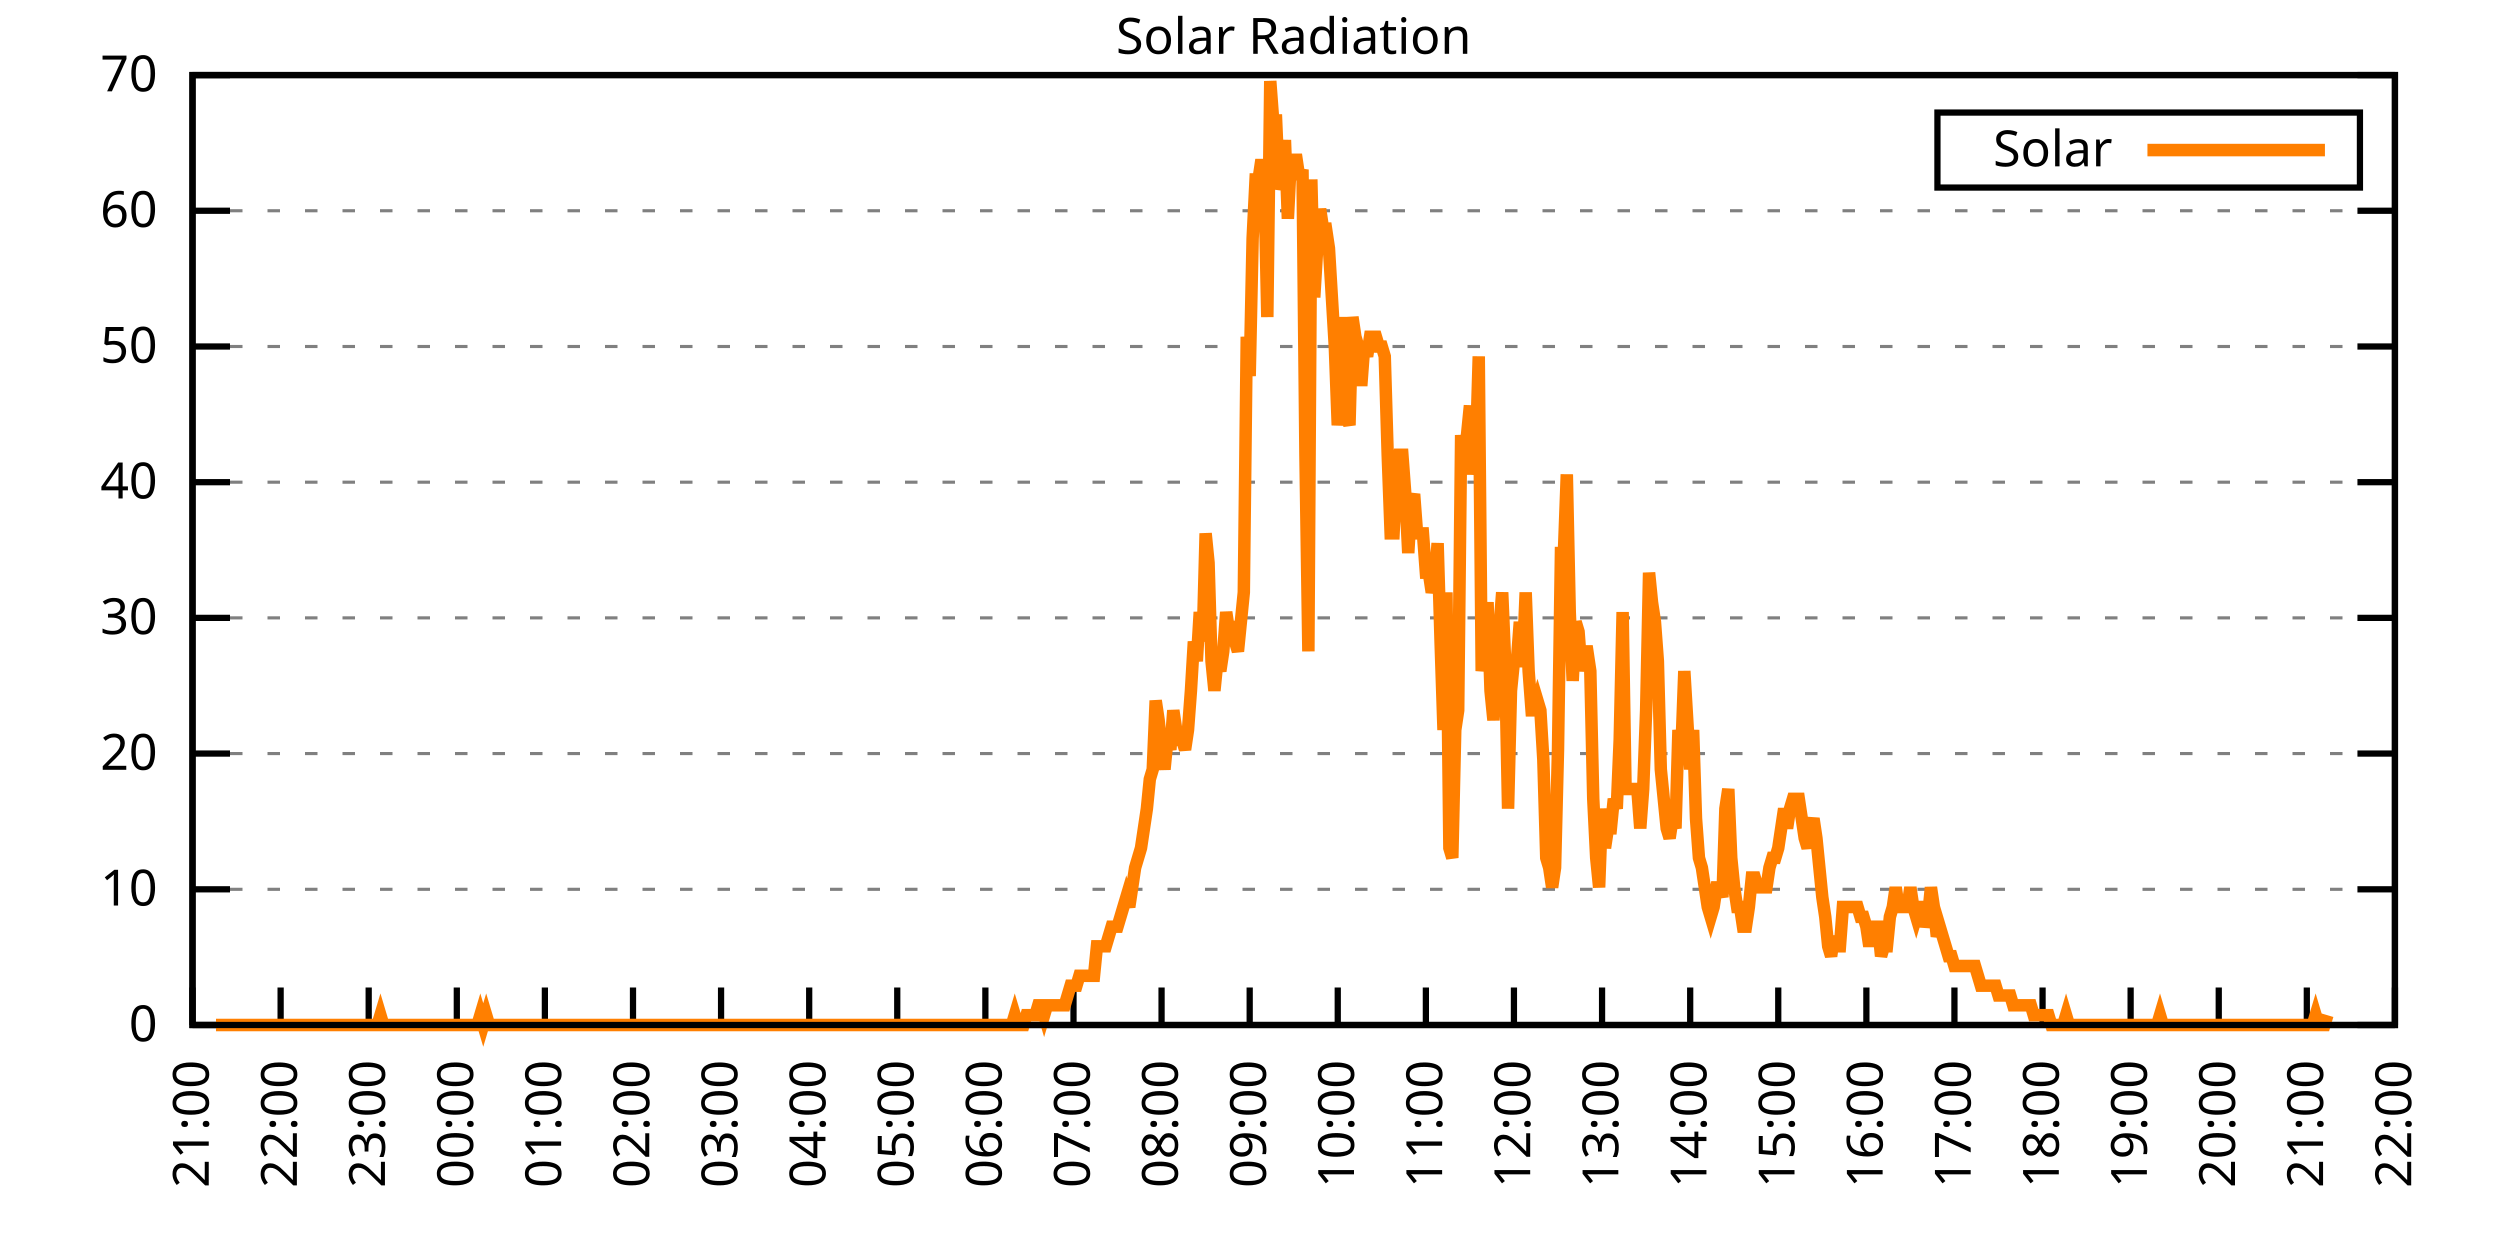
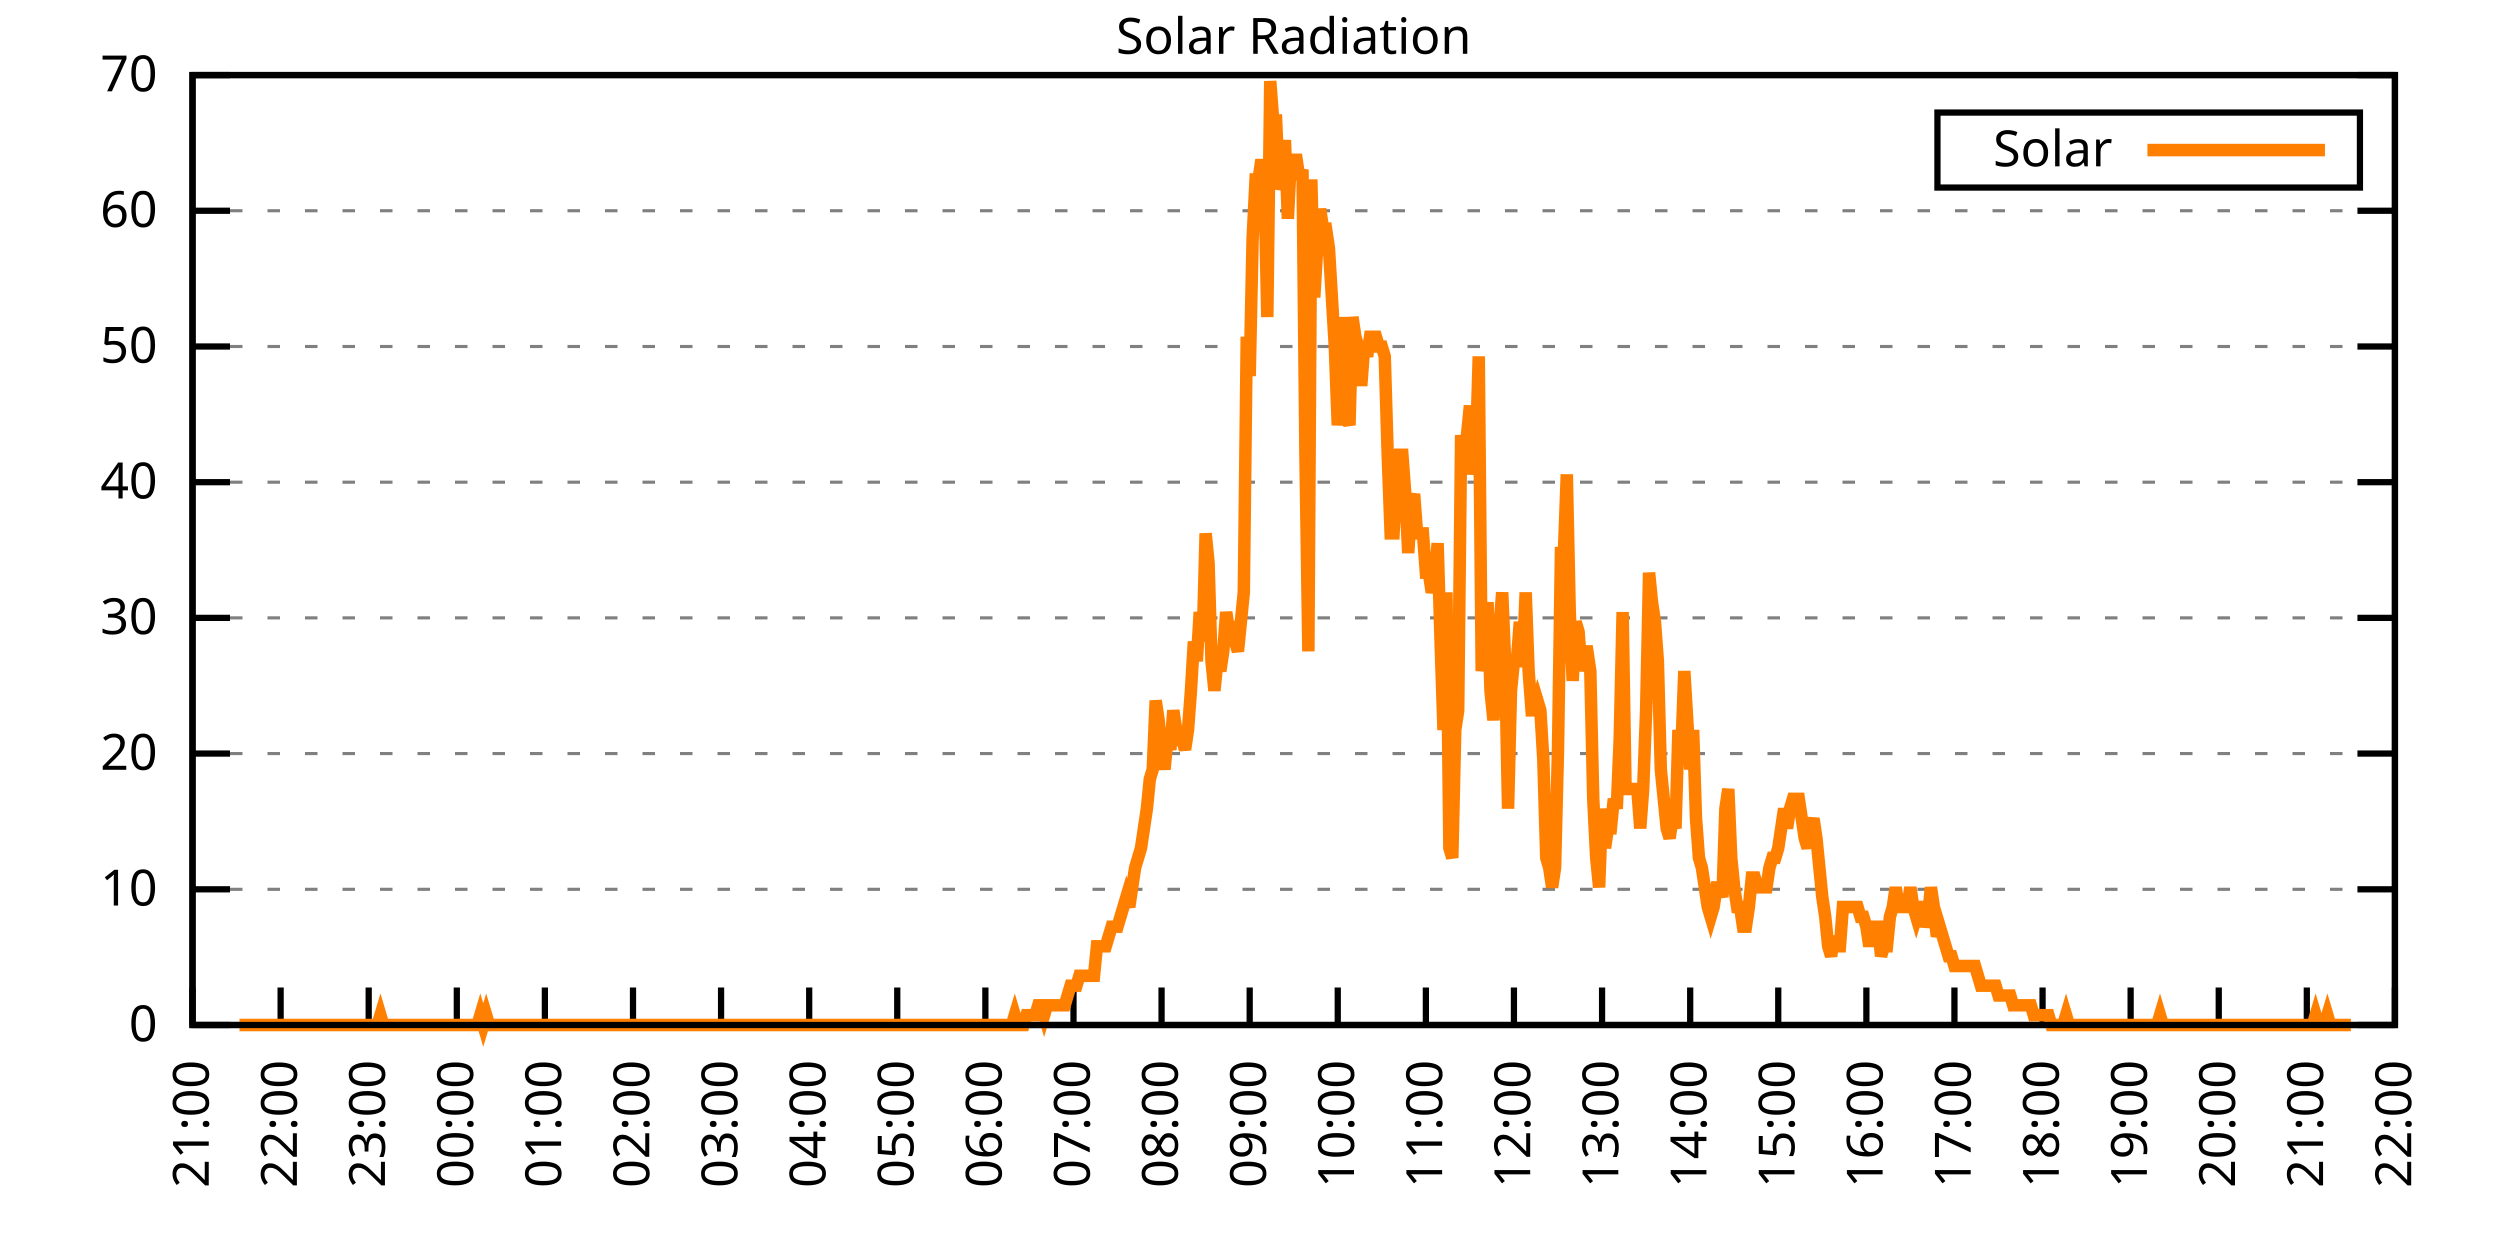
<svg xmlns="http://www.w3.org/2000/svg" xmlns:xlink="http://www.w3.org/1999/xlink" width="400" height="200" viewBox="0 0 400 200">
  <g id="gnuplot_canvas">
    <rect x="0" y="0" width="400" height="200" fill="none" />
    <defs>
      <circle id="gpDot" r="0.5" stroke-width="0.5" stroke="currentColor" />
      <path id="gpPt0" stroke-width="0.333" stroke="currentColor" d="M-1,0 h2 M0,-1 v2" />
      <path id="gpPt1" stroke-width="0.333" stroke="currentColor" d="M-1,-1 L1,1 M1,-1 L-1,1" />
      <path id="gpPt2" stroke-width="0.333" stroke="currentColor" d="M-1,0 L1,0 M0,-1 L0,1 M-1,-1 L1,1 M-1,1 L1,-1" />
      <rect id="gpPt3" stroke-width="0.333" stroke="currentColor" x="-1" y="-1" width="2" height="2" />
      <rect id="gpPt4" stroke-width="0.333" stroke="currentColor" fill="currentColor" x="-1" y="-1" width="2" height="2" />
      <circle id="gpPt5" stroke-width="0.333" stroke="currentColor" cx="0" cy="0" r="1" />
      <use xlink:href="#gpPt5" id="gpPt6" fill="currentColor" stroke="none" />
      <path id="gpPt7" stroke-width="0.333" stroke="currentColor" d="M0,-1.33 L-1.33,0.67 L1.33,0.67 z" />
      <use xlink:href="#gpPt7" id="gpPt8" fill="currentColor" stroke="none" />
      <use xlink:href="#gpPt7" id="gpPt9" stroke="currentColor" transform="rotate(180)" />
      <use xlink:href="#gpPt9" id="gpPt10" fill="currentColor" stroke="none" />
      <use xlink:href="#gpPt3" id="gpPt11" stroke="currentColor" transform="rotate(45)" />
      <use xlink:href="#gpPt11" id="gpPt12" fill="currentColor" stroke="none" />
      <path id="gpPt13" stroke-width="0.333" stroke="currentColor" d="M0,1.330 L1.265,0.411 L0.782,-1.067 L-0.782,-1.076 L-1.265,0.411 z" />
      <use xlink:href="#gpPt13" id="gpPt14" fill="currentColor" stroke="none" />
      <filter id="textbox" filterUnits="objectBoundingBox" x="0" y="0" height="1" width="1">
        <feFlood flood-color="white" flood-opacity="1" result="bgnd" />
        <feComposite in="SourceGraphic" in2="bgnd" operator="atop" />
      </filter>
      <filter id="greybox" filterUnits="objectBoundingBox" x="0" y="0" height="1" width="1">
        <feFlood flood-color="lightgrey" flood-opacity="1" result="grey" />
        <feComposite in="SourceGraphic" in2="grey" operator="atop" />
      </filter>
    </defs>
    <g fill="none" color="white" stroke="currentColor" stroke-width="1.00" stroke-linecap="butt" stroke-linejoin="miter">
</g>
    <g fill="none" color="black" stroke="currentColor" stroke-width="1.00" stroke-linecap="butt" stroke-linejoin="miter">
      <g stroke="none" shape-rendering="crispEdges">
        <polygon fill="rgb(255, 255, 255)" points="30.80,164.00 383.18,164.00 383.18,12.02 30.80,12.02 " />
      </g>
    </g>
    <g fill="none" color="black" stroke="currentColor" stroke-width="1.00" stroke-linecap="butt" stroke-linejoin="miter">
</g>
    <g fill="none" color="black" stroke="black" stroke-width="0.50" stroke-linecap="butt" stroke-linejoin="miter">
</g>
    <g fill="none" color="gray" stroke="currentColor" stroke-width="0.50" stroke-linecap="butt" stroke-linejoin="miter">
      <path stroke="gray" stroke-dasharray="2,4" class="gridline" d="M30.80,164.00 L383.19,164.00  " />
    </g>
    <g fill="none" color="gray" stroke="gray" stroke-width="1.00" stroke-linecap="butt" stroke-linejoin="miter">
</g>
    <g fill="none" color="black" stroke="currentColor" stroke-width="1.00" stroke-linecap="butt" stroke-linejoin="miter">
      <path stroke="black" d="M30.80,164.00 L36.80,164.00 M383.19,164.00 L377.19,164.00  " />
      <g transform="translate(25.20,166.60)" stroke="none" fill="black" font-family="Sans" font-size="8.00" text-anchor="end">
        <text>
          <tspan font-family="Sans"> 0</tspan>
        </text>
      </g>
    </g>
    <g fill="none" color="black" stroke="currentColor" stroke-width="1.00" stroke-linecap="butt" stroke-linejoin="miter">
</g>
    <g fill="none" color="black" stroke="black" stroke-width="0.50" stroke-linecap="butt" stroke-linejoin="miter">
</g>
    <g fill="none" color="gray" stroke="currentColor" stroke-width="0.50" stroke-linecap="butt" stroke-linejoin="miter">
      <path stroke="gray" stroke-dasharray="2,4" class="gridline" d="M30.80,142.29 L383.19,142.29  " />
    </g>
    <g fill="none" color="gray" stroke="gray" stroke-width="1.00" stroke-linecap="butt" stroke-linejoin="miter">
</g>
    <g fill="none" color="black" stroke="currentColor" stroke-width="1.00" stroke-linecap="butt" stroke-linejoin="miter">
      <path stroke="black" d="M30.80,142.29 L36.80,142.29 M383.19,142.29 L377.19,142.29  " />
      <g transform="translate(25.20,144.89)" stroke="none" fill="black" font-family="Sans" font-size="8.00" text-anchor="end">
        <text>
          <tspan font-family="Sans"> 10</tspan>
        </text>
      </g>
    </g>
    <g fill="none" color="black" stroke="currentColor" stroke-width="1.00" stroke-linecap="butt" stroke-linejoin="miter">
</g>
    <g fill="none" color="black" stroke="black" stroke-width="0.50" stroke-linecap="butt" stroke-linejoin="miter">
</g>
    <g fill="none" color="gray" stroke="currentColor" stroke-width="0.50" stroke-linecap="butt" stroke-linejoin="miter">
      <path stroke="gray" stroke-dasharray="2,4" class="gridline" d="M30.80,120.57 L383.19,120.57  " />
    </g>
    <g fill="none" color="gray" stroke="gray" stroke-width="1.00" stroke-linecap="butt" stroke-linejoin="miter">
</g>
    <g fill="none" color="black" stroke="currentColor" stroke-width="1.00" stroke-linecap="butt" stroke-linejoin="miter">
      <path stroke="black" d="M30.80,120.57 L36.80,120.57 M383.19,120.57 L377.19,120.57  " />
      <g transform="translate(25.20,123.17)" stroke="none" fill="black" font-family="Sans" font-size="8.00" text-anchor="end">
        <text>
          <tspan font-family="Sans"> 20</tspan>
        </text>
      </g>
    </g>
    <g fill="none" color="black" stroke="currentColor" stroke-width="1.00" stroke-linecap="butt" stroke-linejoin="miter">
</g>
    <g fill="none" color="black" stroke="black" stroke-width="0.50" stroke-linecap="butt" stroke-linejoin="miter">
</g>
    <g fill="none" color="gray" stroke="currentColor" stroke-width="0.50" stroke-linecap="butt" stroke-linejoin="miter">
      <path stroke="gray" stroke-dasharray="2,4" class="gridline" d="M30.80,98.86 L383.19,98.86  " />
    </g>
    <g fill="none" color="gray" stroke="gray" stroke-width="1.00" stroke-linecap="butt" stroke-linejoin="miter">
</g>
    <g fill="none" color="black" stroke="currentColor" stroke-width="1.00" stroke-linecap="butt" stroke-linejoin="miter">
      <path stroke="black" d="M30.80,98.86 L36.80,98.86 M383.19,98.86 L377.19,98.86  " />
      <g transform="translate(25.20,101.46)" stroke="none" fill="black" font-family="Sans" font-size="8.00" text-anchor="end">
        <text>
          <tspan font-family="Sans"> 30</tspan>
        </text>
      </g>
    </g>
    <g fill="none" color="black" stroke="currentColor" stroke-width="1.00" stroke-linecap="butt" stroke-linejoin="miter">
</g>
    <g fill="none" color="black" stroke="black" stroke-width="0.50" stroke-linecap="butt" stroke-linejoin="miter">
</g>
    <g fill="none" color="gray" stroke="currentColor" stroke-width="0.50" stroke-linecap="butt" stroke-linejoin="miter">
      <path stroke="gray" stroke-dasharray="2,4" class="gridline" d="M30.80,77.15 L383.19,77.15  " />
    </g>
    <g fill="none" color="gray" stroke="gray" stroke-width="1.00" stroke-linecap="butt" stroke-linejoin="miter">
</g>
    <g fill="none" color="black" stroke="currentColor" stroke-width="1.00" stroke-linecap="butt" stroke-linejoin="miter">
      <path stroke="black" d="M30.80,77.15 L36.80,77.15 M383.19,77.15 L377.19,77.15  " />
      <g transform="translate(25.20,79.75)" stroke="none" fill="black" font-family="Sans" font-size="8.00" text-anchor="end">
        <text>
          <tspan font-family="Sans"> 40</tspan>
        </text>
      </g>
    </g>
    <g fill="none" color="black" stroke="currentColor" stroke-width="1.00" stroke-linecap="butt" stroke-linejoin="miter">
</g>
    <g fill="none" color="black" stroke="black" stroke-width="0.50" stroke-linecap="butt" stroke-linejoin="miter">
</g>
    <g fill="none" color="gray" stroke="currentColor" stroke-width="0.50" stroke-linecap="butt" stroke-linejoin="miter">
      <path stroke="gray" stroke-dasharray="2,4" class="gridline" d="M30.80,55.44 L383.19,55.44  " />
    </g>
    <g fill="none" color="gray" stroke="gray" stroke-width="1.00" stroke-linecap="butt" stroke-linejoin="miter">
</g>
    <g fill="none" color="black" stroke="currentColor" stroke-width="1.00" stroke-linecap="butt" stroke-linejoin="miter">
      <path stroke="black" d="M30.80,55.44 L36.80,55.44 M383.19,55.44 L377.19,55.44  " />
      <g transform="translate(25.20,58.04)" stroke="none" fill="black" font-family="Sans" font-size="8.00" text-anchor="end">
        <text>
          <tspan font-family="Sans"> 50</tspan>
        </text>
      </g>
    </g>
    <g fill="none" color="black" stroke="currentColor" stroke-width="1.00" stroke-linecap="butt" stroke-linejoin="miter">
</g>
    <g fill="none" color="black" stroke="black" stroke-width="0.50" stroke-linecap="butt" stroke-linejoin="miter">
</g>
    <g fill="none" color="gray" stroke="currentColor" stroke-width="0.50" stroke-linecap="butt" stroke-linejoin="miter">
      <path stroke="gray" stroke-dasharray="2,4" class="gridline" d="M30.80,33.72 L383.19,33.72  " />
    </g>
    <g fill="none" color="gray" stroke="gray" stroke-width="1.00" stroke-linecap="butt" stroke-linejoin="miter">
</g>
    <g fill="none" color="black" stroke="currentColor" stroke-width="1.00" stroke-linecap="butt" stroke-linejoin="miter">
      <path stroke="black" d="M30.80,33.72 L36.80,33.72 M383.19,33.72 L377.19,33.72  " />
      <g transform="translate(25.20,36.32)" stroke="none" fill="black" font-family="Sans" font-size="8.00" text-anchor="end">
        <text>
          <tspan font-family="Sans"> 60</tspan>
        </text>
      </g>
    </g>
    <g fill="none" color="black" stroke="currentColor" stroke-width="1.00" stroke-linecap="butt" stroke-linejoin="miter">
</g>
    <g fill="none" color="black" stroke="black" stroke-width="0.50" stroke-linecap="butt" stroke-linejoin="miter">
</g>
    <g fill="none" color="gray" stroke="currentColor" stroke-width="0.50" stroke-linecap="butt" stroke-linejoin="miter">
      <path stroke="gray" stroke-dasharray="2,4" class="gridline" d="M30.80,12.01 L383.19,12.01  " />
    </g>
    <g fill="none" color="gray" stroke="gray" stroke-width="1.00" stroke-linecap="butt" stroke-linejoin="miter">
</g>
    <g fill="none" color="black" stroke="currentColor" stroke-width="1.00" stroke-linecap="butt" stroke-linejoin="miter">
      <path stroke="black" d="M30.80,12.01 L36.80,12.01 M383.19,12.01 L377.19,12.01  " />
      <g transform="translate(25.20,14.61)" stroke="none" fill="black" font-family="Sans" font-size="8.00" text-anchor="end">
        <text>
          <tspan font-family="Sans"> 70</tspan>
        </text>
      </g>
    </g>
    <g fill="none" color="black" stroke="currentColor" stroke-width="1.00" stroke-linecap="butt" stroke-linejoin="miter">
      <path stroke="black" d="M30.80,164.00 L30.80,158.00  " />
      <g transform="translate(33.40,169.60) rotate(270.00)" stroke="none" fill="black" font-family="Sans" font-size="8.00" text-anchor="end">
        <text>
          <tspan font-family="Sans">21:00</tspan>
        </text>
      </g>
    </g>
    <g fill="none" color="black" stroke="currentColor" stroke-width="1.00" stroke-linecap="butt" stroke-linejoin="miter">
      <path stroke="black" d="M44.90,164.00 L44.90,158.00  " />
      <g transform="translate(47.50,169.60) rotate(270.00)" stroke="none" fill="black" font-family="Sans" font-size="8.00" text-anchor="end">
        <text>
          <tspan font-family="Sans">22:00</tspan>
        </text>
      </g>
    </g>
    <g fill="none" color="black" stroke="currentColor" stroke-width="1.00" stroke-linecap="butt" stroke-linejoin="miter">
      <path stroke="black" d="M58.99,164.00 L58.99,158.00  " />
      <g transform="translate(61.59,169.60) rotate(270.00)" stroke="none" fill="black" font-family="Sans" font-size="8.00" text-anchor="end">
        <text>
          <tspan font-family="Sans">23:00</tspan>
        </text>
      </g>
    </g>
    <g fill="none" color="black" stroke="currentColor" stroke-width="1.00" stroke-linecap="butt" stroke-linejoin="miter">
      <path stroke="black" d="M73.09,164.00 L73.09,158.00  " />
      <g transform="translate(75.69,169.60) rotate(270.00)" stroke="none" fill="black" font-family="Sans" font-size="8.00" text-anchor="end">
        <text>
          <tspan font-family="Sans">00:00</tspan>
        </text>
      </g>
    </g>
    <g fill="none" color="black" stroke="currentColor" stroke-width="1.00" stroke-linecap="butt" stroke-linejoin="miter">
      <path stroke="black" d="M87.18,164.00 L87.18,158.00  " />
      <g transform="translate(89.78,169.60) rotate(270.00)" stroke="none" fill="black" font-family="Sans" font-size="8.00" text-anchor="end">
        <text>
          <tspan font-family="Sans">01:00</tspan>
        </text>
      </g>
    </g>
    <g fill="none" color="black" stroke="currentColor" stroke-width="1.00" stroke-linecap="butt" stroke-linejoin="miter">
      <path stroke="black" d="M101.28,164.00 L101.28,158.00  " />
      <g transform="translate(103.88,169.60) rotate(270.00)" stroke="none" fill="black" font-family="Sans" font-size="8.00" text-anchor="end">
        <text>
          <tspan font-family="Sans">02:00</tspan>
        </text>
      </g>
    </g>
    <g fill="none" color="black" stroke="currentColor" stroke-width="1.00" stroke-linecap="butt" stroke-linejoin="miter">
      <path stroke="black" d="M115.37,164.00 L115.37,158.00  " />
      <g transform="translate(117.97,169.60) rotate(270.00)" stroke="none" fill="black" font-family="Sans" font-size="8.00" text-anchor="end">
        <text>
          <tspan font-family="Sans">03:00</tspan>
        </text>
      </g>
    </g>
    <g fill="none" color="black" stroke="currentColor" stroke-width="1.00" stroke-linecap="butt" stroke-linejoin="miter">
      <path stroke="black" d="M129.47,164.00 L129.47,158.00  " />
      <g transform="translate(132.07,169.60) rotate(270.00)" stroke="none" fill="black" font-family="Sans" font-size="8.00" text-anchor="end">
        <text>
          <tspan font-family="Sans">04:00</tspan>
        </text>
      </g>
    </g>
    <g fill="none" color="black" stroke="currentColor" stroke-width="1.00" stroke-linecap="butt" stroke-linejoin="miter">
      <path stroke="black" d="M143.56,164.00 L143.56,158.00  " />
      <g transform="translate(146.16,169.60) rotate(270.00)" stroke="none" fill="black" font-family="Sans" font-size="8.00" text-anchor="end">
        <text>
          <tspan font-family="Sans">05:00</tspan>
        </text>
      </g>
    </g>
    <g fill="none" color="black" stroke="currentColor" stroke-width="1.00" stroke-linecap="butt" stroke-linejoin="miter">
      <path stroke="black" d="M157.66,164.00 L157.66,158.00  " />
      <g transform="translate(160.26,169.60) rotate(270.00)" stroke="none" fill="black" font-family="Sans" font-size="8.00" text-anchor="end">
        <text>
          <tspan font-family="Sans">06:00</tspan>
        </text>
      </g>
    </g>
    <g fill="none" color="black" stroke="currentColor" stroke-width="1.00" stroke-linecap="butt" stroke-linejoin="miter">
      <path stroke="black" d="M171.76,164.00 L171.76,158.00  " />
      <g transform="translate(174.36,169.60) rotate(270.00)" stroke="none" fill="black" font-family="Sans" font-size="8.00" text-anchor="end">
        <text>
          <tspan font-family="Sans">07:00</tspan>
        </text>
      </g>
    </g>
    <g fill="none" color="black" stroke="currentColor" stroke-width="1.00" stroke-linecap="butt" stroke-linejoin="miter">
      <path stroke="black" d="M185.85,164.00 L185.85,158.00  " />
      <g transform="translate(188.45,169.60) rotate(270.00)" stroke="none" fill="black" font-family="Sans" font-size="8.00" text-anchor="end">
        <text>
          <tspan font-family="Sans">08:00</tspan>
        </text>
      </g>
    </g>
    <g fill="none" color="black" stroke="currentColor" stroke-width="1.00" stroke-linecap="butt" stroke-linejoin="miter">
      <path stroke="black" d="M199.95,164.00 L199.95,158.00  " />
      <g transform="translate(202.55,169.60) rotate(270.00)" stroke="none" fill="black" font-family="Sans" font-size="8.00" text-anchor="end">
        <text>
          <tspan font-family="Sans">09:00</tspan>
        </text>
      </g>
    </g>
    <g fill="none" color="black" stroke="currentColor" stroke-width="1.00" stroke-linecap="butt" stroke-linejoin="miter">
      <path stroke="black" d="M214.04,164.00 L214.04,158.00  " />
      <g transform="translate(216.64,169.60) rotate(270.00)" stroke="none" fill="black" font-family="Sans" font-size="8.00" text-anchor="end">
        <text>
          <tspan font-family="Sans">10:00</tspan>
        </text>
      </g>
    </g>
    <g fill="none" color="black" stroke="currentColor" stroke-width="1.00" stroke-linecap="butt" stroke-linejoin="miter">
      <path stroke="black" d="M228.14,164.00 L228.14,158.00  " />
      <g transform="translate(230.74,169.60) rotate(270.00)" stroke="none" fill="black" font-family="Sans" font-size="8.00" text-anchor="end">
        <text>
          <tspan font-family="Sans">11:00</tspan>
        </text>
      </g>
    </g>
    <g fill="none" color="black" stroke="currentColor" stroke-width="1.00" stroke-linecap="butt" stroke-linejoin="miter">
      <path stroke="black" d="M242.23,164.00 L242.23,158.00  " />
      <g transform="translate(244.83,169.60) rotate(270.00)" stroke="none" fill="black" font-family="Sans" font-size="8.00" text-anchor="end">
        <text>
          <tspan font-family="Sans">12:00</tspan>
        </text>
      </g>
    </g>
    <g fill="none" color="black" stroke="currentColor" stroke-width="1.00" stroke-linecap="butt" stroke-linejoin="miter">
      <path stroke="black" d="M256.33,164.00 L256.33,158.00  " />
      <g transform="translate(258.93,169.60) rotate(270.00)" stroke="none" fill="black" font-family="Sans" font-size="8.00" text-anchor="end">
        <text>
          <tspan font-family="Sans">13:00</tspan>
        </text>
      </g>
    </g>
    <g fill="none" color="black" stroke="currentColor" stroke-width="1.00" stroke-linecap="butt" stroke-linejoin="miter">
      <path stroke="black" d="M270.43,164.00 L270.43,158.00  " />
      <g transform="translate(273.03,169.60) rotate(270.00)" stroke="none" fill="black" font-family="Sans" font-size="8.00" text-anchor="end">
        <text>
          <tspan font-family="Sans">14:00</tspan>
        </text>
      </g>
    </g>
    <g fill="none" color="black" stroke="currentColor" stroke-width="1.00" stroke-linecap="butt" stroke-linejoin="miter">
      <path stroke="black" d="M284.52,164.00 L284.52,158.00  " />
      <g transform="translate(287.12,169.60) rotate(270.00)" stroke="none" fill="black" font-family="Sans" font-size="8.00" text-anchor="end">
        <text>
          <tspan font-family="Sans">15:00</tspan>
        </text>
      </g>
    </g>
    <g fill="none" color="black" stroke="currentColor" stroke-width="1.00" stroke-linecap="butt" stroke-linejoin="miter">
      <path stroke="black" d="M298.62,164.00 L298.62,158.00  " />
      <g transform="translate(301.22,169.60) rotate(270.00)" stroke="none" fill="black" font-family="Sans" font-size="8.00" text-anchor="end">
        <text>
          <tspan font-family="Sans">16:00</tspan>
        </text>
      </g>
    </g>
    <g fill="none" color="black" stroke="currentColor" stroke-width="1.00" stroke-linecap="butt" stroke-linejoin="miter">
      <path stroke="black" d="M312.71,164.00 L312.71,158.00  " />
      <g transform="translate(315.31,169.60) rotate(270.00)" stroke="none" fill="black" font-family="Sans" font-size="8.00" text-anchor="end">
        <text>
          <tspan font-family="Sans">17:00</tspan>
        </text>
      </g>
    </g>
    <g fill="none" color="black" stroke="currentColor" stroke-width="1.00" stroke-linecap="butt" stroke-linejoin="miter">
      <path stroke="black" d="M326.81,164.00 L326.81,158.00  " />
      <g transform="translate(329.41,169.60) rotate(270.00)" stroke="none" fill="black" font-family="Sans" font-size="8.00" text-anchor="end">
        <text>
          <tspan font-family="Sans">18:00</tspan>
        </text>
      </g>
    </g>
    <g fill="none" color="black" stroke="currentColor" stroke-width="1.00" stroke-linecap="butt" stroke-linejoin="miter">
      <path stroke="black" d="M340.90,164.00 L340.90,158.00  " />
      <g transform="translate(343.50,169.60) rotate(270.00)" stroke="none" fill="black" font-family="Sans" font-size="8.00" text-anchor="end">
        <text>
          <tspan font-family="Sans">19:00</tspan>
        </text>
      </g>
    </g>
    <g fill="none" color="black" stroke="currentColor" stroke-width="1.00" stroke-linecap="butt" stroke-linejoin="miter">
      <path stroke="black" d="M355.00,164.00 L355.00,158.00  " />
      <g transform="translate(357.60,169.60) rotate(270.00)" stroke="none" fill="black" font-family="Sans" font-size="8.00" text-anchor="end">
        <text>
          <tspan font-family="Sans">20:00</tspan>
        </text>
      </g>
    </g>
    <g fill="none" color="black" stroke="currentColor" stroke-width="1.00" stroke-linecap="butt" stroke-linejoin="miter">
      <path stroke="black" d="M369.09,164.00 L369.09,158.00  " />
      <g transform="translate(371.69,169.60) rotate(270.00)" stroke="none" fill="black" font-family="Sans" font-size="8.00" text-anchor="end">
        <text>
          <tspan font-family="Sans">21:00</tspan>
        </text>
      </g>
    </g>
    <g fill="none" color="black" stroke="currentColor" stroke-width="1.00" stroke-linecap="butt" stroke-linejoin="miter">
      <path stroke="black" d="M383.19,164.00 L383.19,158.00  " />
      <g transform="translate(385.79,169.60) rotate(270.00)" stroke="none" fill="black" font-family="Sans" font-size="8.00" text-anchor="end">
        <text>
          <tspan font-family="Sans">22:00</tspan>
        </text>
      </g>
    </g>
    <g fill="none" color="black" stroke="currentColor" stroke-width="1.00" stroke-linecap="butt" stroke-linejoin="miter">
</g>
    <g fill="none" color="black" stroke="currentColor" stroke-width="1.00" stroke-linecap="butt" stroke-linejoin="miter">
      <path stroke="black" d="M30.80,12.01 L30.80,164.00 L383.19,164.00 L383.19,12.01 L30.80,12.01 Z  " />
    </g>
    <g fill="none" color="black" stroke="currentColor" stroke-width="1.00" stroke-linecap="butt" stroke-linejoin="miter">
</g>
    <g fill="none" color="black" stroke="currentColor" stroke-width="1.00" stroke-linecap="butt" stroke-linejoin="miter">
      <path stroke="black" d="M309.99,30.01 L309.99,18.01 L377.59,18.01 L377.59,30.01 L309.99,30.01 Z  " />
    </g>
    <g id="Solar_Radiation_plot_1">
      <g fill="none" color="white" stroke="black" stroke-width="2.00" stroke-linecap="butt" stroke-linejoin="miter">
</g>
      <g fill="none" color="black" stroke="currentColor" stroke-width="2.00" stroke-linecap="butt" stroke-linejoin="miter">
        <g transform="translate(337.99,26.61)" stroke="none" fill="black" font-family="Sans" font-size="8.00" text-anchor="end">
          <text>
            <tspan font-family="Sans">Solar</tspan>
          </text>
        </g>
      </g>
      <g fill="none" color="black" stroke="currentColor" stroke-width="2.00" stroke-linecap="butt" stroke-linejoin="miter">
-         <path stroke="rgb(255, 127,   0)" d="M343.59,24.01 L371.99,24.01 M34.56,164.00 L35.03,164.00 L35.50,164.00 L35.97,164.00 L36.44,164.00 L36.91,164.00   L37.38,164.00 L37.85,164.00 L38.32,164.00 L38.79,164.00 L39.26,164.00 L39.73,164.00 L40.20,164.00 L40.67,164.00   L41.14,164.00 L41.61,164.00 L42.08,164.00 L42.55,164.00 L43.02,164.00 L43.49,164.00 L43.96,164.00 L44.43,164.00   L44.90,164.00 L45.37,164.00 L45.84,164.00 L46.31,164.00 L46.78,164.00 L47.24,164.00 L47.71,164.00 L48.18,164.00   L48.65,164.00 L49.12,164.00 L49.59,164.00 L50.06,164.00 L50.53,164.00 L51.00,164.00 L51.47,164.00 L51.94,164.00   L52.41,164.00 L52.88,164.00 L53.35,164.00 L53.82,164.00 L54.29,164.00 L54.76,164.00 L55.23,164.00 L55.70,164.00   L56.17,164.00 L56.64,164.00 L57.11,164.00 L57.58,164.00 L58.05,164.00 L58.52,164.00 L58.99,164.00 L59.46,164.00   L59.93,164.00 L60.40,164.00 L60.87,162.43 L61.34,164.00 L61.81,164.00 L62.28,164.00 L62.75,164.00 L63.22,164.00   L63.69,164.00 L64.16,164.00 L64.63,164.00 L65.10,164.00 L65.57,164.00 L66.04,164.00 L66.51,164.00 L66.98,164.00   L67.45,164.00 L67.92,164.00 L68.39,164.00 L68.86,164.00 L69.33,164.00 L69.80,164.00 L70.27,164.00 L70.74,164.00   L71.21,164.00 L71.68,164.00 L72.15,164.00 L72.62,164.00 L73.09,164.00 L73.56,164.00 L74.03,164.00 L74.50,164.00   L74.97,164.00 L75.44,164.00 L75.91,164.00 L76.38,164.00 L76.85,162.43 L77.32,164.00 L77.79,162.43 L78.26,164.00   L78.73,164.00 L79.19,164.00 L79.66,164.00 L80.13,164.00 L80.60,164.00 L81.07,164.00 L81.54,164.00 L82.01,164.00   L82.48,164.00 L82.95,164.00 L83.42,164.00 L83.89,164.00 L84.36,164.00 L84.83,164.00 L85.30,164.00 L85.77,164.00   L86.24,164.00 L86.71,164.00 L87.18,164.00 L87.65,164.00 L88.12,164.00 L88.59,164.00 L89.06,164.00 L89.53,164.00   L90.00,164.00 L90.47,164.00 L90.94,164.00 L91.41,164.00 L91.88,164.00 L92.35,164.00 L92.82,164.00 L93.29,164.00   L93.76,164.00 L94.23,164.00 L94.70,164.00 L95.17,164.00 L95.64,164.00 L96.11,164.00 L96.58,164.00 L97.05,164.00   L97.52,164.00 L97.99,164.00 L98.46,164.00 L98.93,164.00 L99.40,164.00 L99.87,164.00 L100.34,164.00 L100.81,164.00   L101.28,164.00 L101.75,164.00 L102.22,164.00 L102.69,164.00 L103.16,164.00 L103.63,164.00 L104.10,164.00 L104.57,164.00   L105.04,164.00 L105.51,164.00 L105.98,164.00 L106.45,164.00 L106.92,164.00 L107.39,164.00 L107.86,164.00 L108.33,164.00   L108.80,164.00 L109.27,164.00 L109.74,164.00 L110.21,164.00 L110.68,164.00 L111.14,164.00 L111.61,164.00 L112.08,164.00   L112.55,164.00 L113.02,164.00 L113.49,164.00 L113.96,164.00 L114.43,164.00 L114.90,164.00 L115.37,164.00 L115.84,164.00   L116.31,164.00 L116.78,164.00 L117.25,164.00 L117.72,164.00 L118.19,164.00 L118.66,164.00 L119.13,164.00 L119.60,164.00   L120.07,164.00 L120.54,164.00 L121.01,164.00 L121.48,164.00 L121.95,164.00 L122.42,164.00 L122.89,164.00 L123.36,164.00   L123.83,164.00 L124.30,164.00 L124.77,164.00 L125.24,164.00 L125.71,164.00 L126.18,164.00 L126.65,164.00 L127.12,164.00   L127.59,164.00 L128.06,164.00 L128.53,164.00 L129.00,164.00 L129.47,164.00 L129.94,164.00 L130.41,164.00 L130.88,164.00   L131.35,164.00 L131.82,164.00 L132.29,164.00 L132.76,164.00 L133.23,164.00 L133.70,164.00 L134.17,164.00 L134.64,164.00   L135.11,164.00 L135.58,164.00 L136.05,164.00 L136.52,164.00 L136.99,164.00 L137.46,164.00 L137.93,164.00 L138.40,164.00   L138.87,164.00 L139.34,164.00 L139.81,164.00 L140.28,164.00 L140.75,164.00 L141.22,164.00 L141.69,164.00 L142.16,164.00   L142.63,164.00 L143.09,164.00 L143.56,164.00 L144.03,164.00 L144.50,164.00 L144.97,164.00 L145.44,164.00 L145.91,164.00   L146.38,164.00 L146.85,164.00 L147.32,164.00 L147.79,164.00 L148.26,164.00 L148.73,164.00 L149.20,164.00 L149.67,164.00   L150.14,164.00 L150.61,164.00 L151.08,164.00 L151.55,164.00 L152.02,164.00 L152.49,164.00 L152.96,164.00 L153.43,164.00   L153.90,164.00 L154.37,164.00 L154.84,164.00 L155.31,164.00 L155.78,164.00 L156.25,164.00 L156.72,164.00 L157.19,164.00   L157.66,164.00 L158.13,164.00 L158.60,164.00 L159.07,164.00 L159.54,164.00 L160.01,164.00 L160.48,164.00 L160.95,164.00   L161.42,164.00 L161.89,164.00 L162.36,162.43 L162.83,164.00 L163.30,164.00 L163.77,164.00 L164.24,162.43 L164.71,162.43   L165.18,162.43 L165.65,162.43 L166.12,160.85 L166.59,160.85 L167.06,162.43 L167.53,160.85 L168.00,160.85 L168.47,160.85   L168.94,160.85 L169.41,160.85 L169.88,160.85 L170.35,160.85 L170.82,159.28 L171.29,157.71 L171.76,157.71 L172.23,157.71   L172.70,156.13 L173.17,156.13 L173.64,156.13 L174.11,156.13 L174.58,156.13 L175.04,156.13 L175.51,151.41 L175.98,151.41   L176.45,151.41 L176.92,151.41 L177.39,149.84 L177.86,148.27 L178.33,148.27 L178.80,148.27 L179.27,146.70 L179.74,145.12   L180.21,143.55 L180.68,145.12 L181.15,141.98 L181.62,138.83 L182.09,137.26 L182.56,135.68 L183.03,132.54 L183.50,129.39   L183.97,124.67 L184.44,123.10 L184.91,112.09 L185.38,115.23 L185.85,119.95 L186.32,123.10 L186.79,118.38 L187.26,119.95   L187.73,113.66 L188.20,116.80 L188.67,118.38 L189.14,118.38 L189.61,119.95 L190.08,116.80 L190.55,110.51 L191.02,102.65   L191.49,105.79 L191.96,97.93 L192.43,102.65 L192.90,85.34 L193.37,90.06 L193.84,105.79 L194.31,110.51 L194.78,105.79   L195.25,107.37 L195.72,104.22 L196.19,97.93 L196.66,101.07 L197.13,99.50 L197.60,102.65 L198.07,104.22 L198.54,99.50   L199.01,94.78 L199.48,53.88 L199.95,60.17 L200.42,38.15 L200.89,28.71 L201.36,28.71 L201.83,25.56 L202.30,28.71   L202.77,50.73 L203.24,12.97 L203.71,19.27 L204.18,19.27 L204.65,30.28 L205.12,28.71 L205.59,22.41 L206.06,35.00   L206.53,25.56 L207.00,25.56 L207.46,25.56 L207.93,28.71 L208.40,27.13 L208.87,72.76 L209.34,104.22 L209.81,28.71   L210.28,47.58 L210.75,39.72 L211.22,33.43 L211.69,36.57 L212.16,36.57 L212.63,39.72 L213.10,47.58 L213.57,55.45   L214.04,68.04 L214.51,63.32 L214.98,50.73 L215.45,66.46 L215.92,68.04 L216.39,50.73 L216.86,53.88 L217.33,55.45   L217.80,61.74 L218.27,55.45 L218.74,57.02 L219.21,53.88 L219.68,53.88 L220.15,53.88 L220.62,55.45 L221.09,55.45   L221.56,57.02 L222.03,72.76 L222.50,85.34 L222.97,85.34 L223.44,75.90 L223.91,72.76 L224.38,72.76 L224.85,79.05   L225.32,88.49 L225.79,80.62 L226.26,79.05 L226.73,85.34 L227.20,85.34 L227.67,85.34 L228.14,91.63 L228.61,91.63   L229.08,94.78 L229.55,93.21 L230.02,86.91 L230.49,102.65 L230.96,116.80 L231.43,94.78 L231.90,135.68 L232.37,137.26   L232.84,116.80 L233.31,113.66 L233.78,69.61 L234.25,75.90 L234.72,69.61 L235.19,64.89 L235.66,75.90 L236.13,72.76   L236.60,57.02 L237.07,107.37 L237.54,104.22 L238.01,96.35 L238.48,110.51 L238.95,115.23 L239.41,108.94 L239.88,101.07   L240.35,94.78 L240.82,105.79 L241.29,129.39 L241.76,110.51 L242.23,105.79 L242.70,105.79 L243.17,99.50 L243.64,105.79   L244.11,94.78 L244.58,107.37 L245.05,113.66 L245.52,113.66 L245.99,112.09 L246.46,113.66 L246.93,121.52 L247.40,137.26   L247.87,138.83 L248.34,141.98 L248.81,138.83 L249.28,119.95 L249.75,88.49 L250.22,88.49 L250.69,75.90 L251.16,97.93   L251.63,108.94 L252.10,99.50 L252.57,101.07 L253.04,107.37 L253.51,104.22 L253.98,104.22 L254.45,107.37 L254.92,127.82   L255.39,137.26 L255.86,141.98 L256.33,129.39 L256.80,135.68 L257.27,132.54 L257.74,132.54 L258.21,127.82 L258.68,129.39   L259.15,118.38 L259.62,97.93 L260.09,126.24 L260.56,126.24 L261.03,126.24 L261.50,126.24 L261.97,126.24 L262.44,132.54   L262.91,126.24 L263.38,113.66 L263.85,91.63 L264.32,96.35 L264.79,99.50 L265.26,105.79 L265.73,123.10 L266.20,127.82   L266.67,132.54 L267.14,134.11 L267.61,130.96 L268.08,132.54 L268.55,116.80 L269.02,119.95 L269.49,107.37 L269.96,115.23   L270.43,123.10 L270.90,116.80 L271.36,130.96 L271.83,137.26 L272.30,138.83 L272.77,141.98 L273.24,145.12 L273.71,146.70   L274.18,145.12 L274.65,141.98 L275.12,141.98 L275.59,143.55 L276.06,129.39 L276.53,126.24 L277.00,137.26 L277.47,141.98   L277.94,145.12 L278.41,145.12 L278.88,148.27 L279.35,148.27 L279.82,145.12 L280.29,140.40 L280.76,140.40 L281.23,141.98   L281.70,141.98 L282.17,141.98 L282.64,141.98 L283.11,138.83 L283.58,137.26 L284.05,137.26 L284.52,135.68 L284.99,132.54   L285.46,129.39 L285.93,132.54 L286.40,129.39 L286.87,127.82 L287.34,127.82 L287.81,127.82 L288.28,130.96 L288.75,134.11   L289.22,135.68 L289.69,132.54 L290.16,130.96 L290.63,134.11 L291.10,138.83 L291.57,143.55 L292.04,146.70 L292.51,151.41   L292.98,152.99 L293.45,149.84 L293.92,151.41 L294.39,151.41 L294.86,145.12 L295.33,145.12 L295.80,145.12 L296.27,145.12   L296.74,145.12 L297.21,145.12 L297.68,146.70 L298.15,146.70 L298.62,148.27 L299.09,151.41 L299.56,148.27 L300.03,148.27   L300.50,148.27 L300.97,152.99 L301.44,151.41 L301.91,151.41 L302.38,146.70 L302.85,145.12 L303.31,141.98 L303.78,145.12   L304.25,145.12 L304.72,145.12 L305.19,145.12 L305.66,141.98 L306.13,145.12 L306.60,146.70 L307.07,145.12 L307.54,145.12   L308.01,148.27 L308.48,146.70 L308.95,141.98 L309.42,145.12 L309.89,149.84 L310.36,148.27 L310.83,149.84 L311.30,151.41   L311.77,152.99 L312.24,152.99 L312.71,154.56 L313.18,154.56 L313.65,154.56 L314.12,154.56 L314.59,154.56 L315.06,154.56   L315.53,154.56 L316.00,154.56 L316.47,156.13 L316.94,157.71 L317.41,157.71 L317.88,157.71 L318.35,157.71 L318.82,157.71   L319.29,157.71 L319.76,159.28 L320.23,159.28 L320.70,159.28 L321.17,159.28 L321.64,159.28 L322.11,160.85 L322.58,160.85   L323.05,160.85 L323.52,160.85 L323.99,160.85 L324.46,160.85 L324.93,160.85 L325.40,162.43 L325.87,162.43 L326.34,162.43   L326.81,162.43 L327.28,162.43 L327.75,162.43 L328.22,164.00 L328.69,164.00 L329.16,164.00 L329.63,164.00 L330.10,164.00   L330.57,162.43 L331.04,164.00 L331.51,164.00 L331.98,164.00 L332.45,164.00 L332.92,164.00 L333.39,164.00 L333.86,164.00   L334.33,164.00 L334.80,164.00 L335.26,164.00 L335.73,164.00 L336.20,164.00 L336.67,164.00 L337.14,164.00 L337.61,164.00   L338.08,164.00 L338.55,164.00 L339.02,164.00 L339.49,164.00 L339.96,164.00 L340.43,164.00 L340.90,164.00 L341.37,164.00   L341.84,164.00 L342.31,164.00 L342.78,164.00 L343.25,164.00 L343.72,164.00 L344.19,164.00 L344.66,164.00 L345.13,164.00   L345.60,162.43 L346.07,164.00 L346.54,164.00 L347.01,164.00 L347.48,164.00 L347.95,164.00 L348.42,164.00 L348.89,164.00   L349.36,164.00 L349.83,164.00 L350.30,164.00 L350.77,164.00 L351.24,164.00 L351.71,164.00 L352.18,164.00 L352.65,164.00   L353.12,164.00 L353.59,164.00 L354.06,164.00 L354.53,164.00 L355.00,164.00 L355.47,164.00 L355.94,164.00 L356.41,164.00   L356.88,164.00 L357.35,164.00 L357.82,164.00 L358.29,164.00 L358.76,164.00 L359.23,164.00 L359.70,164.00 L360.17,164.00   L360.64,164.00 L361.11,164.00 L361.58,164.00 L362.05,164.00 L362.52,164.00 L362.99,164.00 L363.46,164.00 L363.93,164.00   L364.40,164.00 L364.87,164.00 L365.34,164.00 L365.81,164.00 L366.28,164.00 L366.75,164.00 L367.21,164.00 L367.68,164.00   L368.15,164.00 L368.62,164.00 L369.09,164.00 L369.56,164.00 L370.03,164.00 L370.50,162.43 L370.97,164.00 L371.44,164.00   L371.91,164.00 L372.38,162.43  " />
+         <path stroke="rgb(255, 127,   0)" d="M343.59,24.01 L371.99,24.01 M38.32,164.00 L38.79,164.00 L39.26,164.00 L39.73,164.00 L40.20,164.00 L40.67,164.00   L41.14,164.00 L41.61,164.00 L42.08,164.00 L42.55,164.00 L43.02,164.00 L43.49,164.00 L43.96,164.00 L44.43,164.00   L44.90,164.00 L45.37,164.00 L45.84,164.00 L46.31,164.00 L46.78,164.00 L47.24,164.00 L47.71,164.00 L48.18,164.00   L48.65,164.00 L49.12,164.00 L49.59,164.00 L50.06,164.00 L50.53,164.00 L51.00,164.00 L51.47,164.00 L51.94,164.00   L52.41,164.00 L52.88,164.00 L53.35,164.00 L53.82,164.00 L54.29,164.00 L54.76,164.00 L55.23,164.00 L55.70,164.00   L56.17,164.00 L56.64,164.00 L57.11,164.00 L57.58,164.00 L58.05,164.00 L58.52,164.00 L58.99,164.00 L59.46,164.00   L59.93,164.00 L60.40,164.00 L60.87,162.43 L61.34,164.00 L61.81,164.00 L62.28,164.00 L62.75,164.00 L63.22,164.00   L63.69,164.00 L64.16,164.00 L64.63,164.00 L65.10,164.00 L65.57,164.00 L66.04,164.00 L66.51,164.00 L66.98,164.00   L67.45,164.00 L67.92,164.00 L68.39,164.00 L68.86,164.00 L69.33,164.00 L69.80,164.00 L70.27,164.00 L70.74,164.00   L71.21,164.00 L71.68,164.00 L72.15,164.00 L72.62,164.00 L73.09,164.00 L73.56,164.00 L74.03,164.00 L74.50,164.00   L74.97,164.00 L75.44,164.00 L75.91,164.00 L76.38,164.00 L76.85,162.43 L77.32,164.00 L77.79,162.43 L78.26,164.00   L78.73,164.00 L79.19,164.00 L79.66,164.00 L80.13,164.00 L80.60,164.00 L81.07,164.00 L81.54,164.00 L82.01,164.00   L82.48,164.00 L82.95,164.00 L83.42,164.00 L83.89,164.00 L84.36,164.00 L84.83,164.00 L85.30,164.00 L85.77,164.00   L86.24,164.00 L86.71,164.00 L87.18,164.00 L87.65,164.00 L88.12,164.00 L88.59,164.00 L89.06,164.00 L89.53,164.00   L90.00,164.00 L90.47,164.00 L90.94,164.00 L91.41,164.00 L91.88,164.00 L92.35,164.00 L92.82,164.00 L93.29,164.00   L93.76,164.00 L94.23,164.00 L94.70,164.00 L95.17,164.00 L95.64,164.00 L96.11,164.00 L96.58,164.00 L97.05,164.00   L97.52,164.00 L97.99,164.00 L98.46,164.00 L98.93,164.00 L99.40,164.00 L99.87,164.00 L100.34,164.00 L100.81,164.00   L101.28,164.00 L101.75,164.00 L102.22,164.00 L102.69,164.00 L103.16,164.00 L103.63,164.00 L104.10,164.00 L104.57,164.00   L105.04,164.00 L105.51,164.00 L105.98,164.00 L106.45,164.00 L106.92,164.00 L107.39,164.00 L107.86,164.00 L108.33,164.00   L108.80,164.00 L109.27,164.00 L109.74,164.00 L110.21,164.00 L110.68,164.00 L111.14,164.00 L111.61,164.00 L112.08,164.00   L112.55,164.00 L113.02,164.00 L113.49,164.00 L113.96,164.00 L114.43,164.00 L114.90,164.00 L115.37,164.00 L115.84,164.00   L116.31,164.00 L116.78,164.00 L117.25,164.00 L117.72,164.00 L118.19,164.00 L118.66,164.00 L119.13,164.00 L119.60,164.00   L120.07,164.00 L120.54,164.00 L121.01,164.00 L121.48,164.00 L121.95,164.00 L122.42,164.00 L122.89,164.00 L123.36,164.00   L123.83,164.00 L124.30,164.00 L124.77,164.00 L125.24,164.00 L125.71,164.00 L126.18,164.00 L126.65,164.00 L127.12,164.00   L127.59,164.00 L128.06,164.00 L128.53,164.00 L129.00,164.00 L129.47,164.00 L129.94,164.00 L130.41,164.00 L130.88,164.00   L131.35,164.00 L131.82,164.00 L132.29,164.00 L132.76,164.00 L133.23,164.00 L133.70,164.00 L134.17,164.00 L134.64,164.00   L135.11,164.00 L135.58,164.00 L136.05,164.00 L136.52,164.00 L136.99,164.00 L137.46,164.00 L137.93,164.00 L138.40,164.00   L138.87,164.00 L139.34,164.00 L139.81,164.00 L140.28,164.00 L140.75,164.00 L141.22,164.00 L141.69,164.00 L142.16,164.00   L142.63,164.00 L143.09,164.00 L143.56,164.00 L144.03,164.00 L144.50,164.00 L144.97,164.00 L145.44,164.00 L145.91,164.00   L146.38,164.00 L146.85,164.00 L147.32,164.00 L147.79,164.00 L148.26,164.00 L148.73,164.00 L149.20,164.00 L149.67,164.00   L150.14,164.00 L150.61,164.00 L151.08,164.00 L151.55,164.00 L152.02,164.00 L152.49,164.00 L152.96,164.00 L153.43,164.00   L153.90,164.00 L154.37,164.00 L154.84,164.00 L155.31,164.00 L155.78,164.00 L156.25,164.00 L156.72,164.00 L157.19,164.00   L157.66,164.00 L158.13,164.00 L158.60,164.00 L159.07,164.00 L159.54,164.00 L160.01,164.00 L160.48,164.00 L160.95,164.00   L161.42,164.00 L161.89,164.00 L162.36,162.43 L162.83,164.00 L163.30,164.00 L163.77,164.00 L164.24,162.43 L164.71,162.43   L165.18,162.43 L165.65,162.43 L166.12,160.85 L166.59,160.85 L167.06,162.43 L167.53,160.85 L168.00,160.85 L168.47,160.85   L168.94,160.85 L169.41,160.85 L169.88,160.85 L170.35,160.85 L170.82,159.28 L171.29,157.71 L171.76,157.71 L172.23,157.71   L172.70,156.13 L173.17,156.13 L173.64,156.13 L174.11,156.13 L174.58,156.13 L175.04,156.13 L175.51,151.41 L175.98,151.41   L176.45,151.41 L176.92,151.41 L177.39,149.84 L177.86,148.27 L178.33,148.27 L178.80,148.27 L179.27,146.70 L179.74,145.12   L180.21,143.55 L180.68,145.12 L181.15,141.98 L181.62,138.83 L182.09,137.26 L182.56,135.68 L183.03,132.54 L183.50,129.39   L183.97,124.67 L184.44,123.10 L184.91,112.09 L185.38,115.23 L185.85,119.95 L186.32,123.10 L186.79,118.38 L187.26,119.95   L187.73,113.66 L188.20,116.80 L188.67,118.38 L189.14,118.38 L189.61,119.95 L190.08,116.80 L190.55,110.51 L191.02,102.65   L191.49,105.79 L191.96,97.93 L192.43,102.65 L192.90,85.34 L193.37,90.06 L193.84,105.79 L194.31,110.51 L194.78,105.79   L195.25,107.37 L195.72,104.22 L196.19,97.93 L196.66,101.07 L197.13,99.50 L197.60,102.65 L198.07,104.22 L198.54,99.50   L199.01,94.78 L199.48,53.88 L199.95,60.17 L200.42,38.15 L200.89,28.71 L201.36,28.71 L201.83,25.56 L202.30,28.71   L202.77,50.73 L203.24,12.97 L203.71,19.27 L204.18,19.27 L204.65,30.28 L205.12,28.71 L205.59,22.41 L206.06,35.00   L206.53,25.56 L207.00,25.56 L207.46,25.56 L207.93,28.71 L208.40,27.13 L208.87,72.76 L209.34,104.22 L209.81,28.71   L210.28,47.58 L210.75,39.72 L211.22,33.43 L211.69,36.57 L212.16,36.57 L212.63,39.72 L213.10,47.58 L213.57,55.45   L214.04,68.04 L214.51,63.32 L214.98,50.73 L215.45,66.46 L215.92,68.04 L216.39,50.73 L216.86,53.88 L217.33,55.45   L217.80,61.74 L218.27,55.45 L218.74,57.02 L219.21,53.88 L219.68,53.88 L220.15,53.88 L220.62,55.45 L221.09,55.45   L221.56,57.02 L222.03,72.76 L222.50,85.34 L222.97,85.34 L223.44,75.90 L223.91,72.76 L224.38,72.76 L224.85,79.05   L225.32,88.49 L225.79,80.62 L226.26,79.05 L226.73,85.34 L227.20,85.34 L227.67,85.34 L228.14,91.63 L228.61,91.63   L229.08,94.78 L229.55,93.21 L230.02,86.91 L230.49,102.65 L230.96,116.80 L231.43,94.78 L231.90,135.68 L232.37,137.26   L232.84,116.80 L233.31,113.66 L233.78,69.61 L234.25,75.90 L234.72,69.61 L235.19,64.89 L235.66,75.90 L236.13,72.76   L236.60,57.02 L237.07,107.37 L237.54,104.22 L238.01,96.35 L238.48,110.51 L238.95,115.23 L239.41,108.94 L239.88,101.07   L240.35,94.78 L240.82,105.79 L241.29,129.39 L241.76,110.51 L242.23,105.79 L242.70,105.79 L243.17,99.50 L243.64,105.79   L244.11,94.78 L244.58,107.37 L245.05,113.66 L245.52,113.66 L245.99,112.09 L246.46,113.66 L246.93,121.52 L247.40,137.26   L247.87,138.83 L248.34,141.98 L248.81,138.83 L249.28,119.95 L249.75,88.49 L250.22,88.49 L250.69,75.90 L251.16,97.93   L251.63,108.94 L252.10,99.50 L252.57,101.07 L253.04,107.37 L253.51,104.22 L253.98,104.22 L254.45,107.37 L254.92,127.82   L255.39,137.26 L255.86,141.98 L256.33,129.39 L256.80,135.68 L257.27,132.54 L257.74,132.54 L258.21,127.82 L258.68,129.39   L259.15,118.38 L259.62,97.93 L260.09,126.24 L260.56,126.24 L261.03,126.24 L261.50,126.24 L261.97,126.24 L262.44,132.54   L262.91,126.24 L263.38,113.66 L263.85,91.63 L264.32,96.35 L264.79,99.50 L265.26,105.79 L265.73,123.10 L266.20,127.82   L266.67,132.54 L267.14,134.11 L267.61,130.96 L268.08,132.54 L268.55,116.80 L269.02,119.95 L269.49,107.37 L269.96,115.23   L270.43,123.10 L270.90,116.80 L271.36,130.96 L271.83,137.26 L272.30,138.83 L272.77,141.98 L273.24,145.12 L273.71,146.70   L274.18,145.12 L274.65,141.98 L275.12,141.98 L275.59,143.55 L276.06,129.39 L276.53,126.24 L277.00,137.26 L277.47,141.98   L277.94,145.12 L278.41,145.12 L278.88,148.27 L279.35,148.27 L279.82,145.12 L280.29,140.40 L280.76,140.40 L281.23,141.98   L281.70,141.98 L282.17,141.98 L282.64,141.98 L283.11,138.83 L283.58,137.26 L284.05,137.26 L284.52,135.68 L284.99,132.54   L285.46,129.39 L285.93,132.54 L286.40,129.39 L286.87,127.82 L287.34,127.82 L287.81,127.82 L288.28,130.96 L288.75,134.11   L289.22,135.68 L289.69,132.54 L290.16,130.96 L290.63,134.11 L291.10,138.83 L291.57,143.55 L292.04,146.70 L292.51,151.41   L292.98,152.99 L293.45,149.84 L293.92,151.41 L294.39,151.41 L294.86,145.12 L295.33,145.12 L295.80,145.12 L296.27,145.12   L296.74,145.12 L297.21,145.12 L297.68,146.70 L298.15,146.70 L298.62,148.27 L299.09,151.41 L299.56,148.27 L300.03,148.27   L300.50,148.27 L300.97,152.99 L301.44,151.41 L301.91,151.41 L302.38,146.70 L302.85,145.12 L303.31,141.98 L303.78,145.12   L304.25,145.12 L304.72,145.12 L305.19,145.12 L305.66,141.98 L306.13,145.12 L306.60,146.70 L307.07,145.12 L307.54,145.12   L308.01,148.27 L308.48,146.70 L308.95,141.98 L309.42,145.12 L309.89,149.84 L310.36,148.27 L310.83,149.84 L311.30,151.41   L311.77,152.99 L312.24,152.99 L312.71,154.56 L313.18,154.56 L313.65,154.56 L314.12,154.56 L314.59,154.56 L315.06,154.56   L315.53,154.56 L316.00,154.56 L316.47,156.13 L316.94,157.71 L317.41,157.71 L317.88,157.71 L318.35,157.71 L318.82,157.71   L319.29,157.71 L319.76,159.28 L320.23,159.28 L320.70,159.28 L321.17,159.28 L321.64,159.28 L322.11,160.85 L322.58,160.85   L323.05,160.85 L323.52,160.85 L323.99,160.85 L324.46,160.85 L324.93,160.85 L325.40,162.43 L325.87,162.43 L326.34,162.43   L326.81,162.43 L327.28,162.43 L327.75,162.43 L328.22,164.00 L328.69,164.00 L329.16,164.00 L329.63,164.00 L330.10,164.00   L330.57,162.43 L331.04,164.00 L331.51,164.00 L331.98,164.00 L332.45,164.00 L332.92,164.00 L333.39,164.00 L333.86,164.00   L334.33,164.00 L334.80,164.00 L335.26,164.00 L335.73,164.00 L336.20,164.00 L336.67,164.00 L337.14,164.00 L337.61,164.00   L338.08,164.00 L338.55,164.00 L339.02,164.00 L339.49,164.00 L339.96,164.00 L340.43,164.00 L340.90,164.00 L341.37,164.00   L341.84,164.00 L342.31,164.00 L342.78,164.00 L343.25,164.00 L343.72,164.00 L344.19,164.00 L344.66,164.00 L345.13,164.00   L345.60,162.43 L346.07,164.00 L346.54,164.00 L347.01,164.00 L347.48,164.00 L347.95,164.00 L348.42,164.00 L348.89,164.00   L349.36,164.00 L349.83,164.00 L350.30,164.00 L350.77,164.00 L351.24,164.00 L351.71,164.00 L352.18,164.00 L352.65,164.00   L353.12,164.00 L353.59,164.00 L354.06,164.00 L354.53,164.00 L355.00,164.00 L355.47,164.00 L355.94,164.00 L356.41,164.00   L356.88,164.00 L357.35,164.00 L357.82,164.00 L358.29,164.00 L358.76,164.00 L359.23,164.00 L359.70,164.00 L360.17,164.00   L360.64,164.00 L361.11,164.00 L361.58,164.00 L362.05,164.00 L362.52,164.00 L362.99,164.00 L363.46,164.00 L363.93,164.00   L364.40,164.00 L364.87,164.00 L365.34,164.00 L365.81,164.00 L366.28,164.00 L366.75,164.00 L367.21,164.00 L367.68,164.00   L368.15,164.00 L368.62,164.00 L369.09,164.00 L369.56,164.00 L370.03,164.00 L370.50,162.43 L370.97,164.00 L371.44,164.00   L371.91,164.00 L372.38,162.43 L372.85,164.00 L373.32,164.00 L373.79,164.00 L374.26,164.00 L374.73,164.00 L375.20,164.00   L375.67,164.00 L376.14,164.00  " />
      </g>
    </g>
    <g fill="none" color="black" stroke="currentColor" stroke-width="2.00" stroke-linecap="butt" stroke-linejoin="miter">
</g>
    <g fill="none" color="black" stroke="black" stroke-width="1.00" stroke-linecap="butt" stroke-linejoin="miter">
</g>
    <g fill="none" color="black" stroke="currentColor" stroke-width="1.00" stroke-linecap="butt" stroke-linejoin="miter">
      <path stroke="black" d="M30.80,12.01 L30.80,164.00 L383.19,164.00 L383.19,12.01 L30.80,12.01 Z  " />
      <g transform="translate(6.80,88.01) rotate(270.00)" stroke="none" fill="black" font-family="Sans" font-size="8.00" text-anchor="middle">
        <text />
      </g>
    </g>
    <g fill="none" color="black" stroke="currentColor" stroke-width="1.00" stroke-linecap="butt" stroke-linejoin="miter">
</g>
    <g fill="none" color="black" stroke="currentColor" stroke-width="1.00" stroke-linecap="butt" stroke-linejoin="miter">
      <g transform="translate(206.99,8.61)" stroke="none" fill="black" font-family="Sans" font-size="8.00" text-anchor="middle">
        <text>
          <tspan font-family="Sans">Solar Radiation</tspan>
        </text>
      </g>
    </g>
    <g fill="none" color="black" stroke="currentColor" stroke-width="1.00" stroke-linecap="butt" stroke-linejoin="miter">
</g>
  </g>
</svg>
